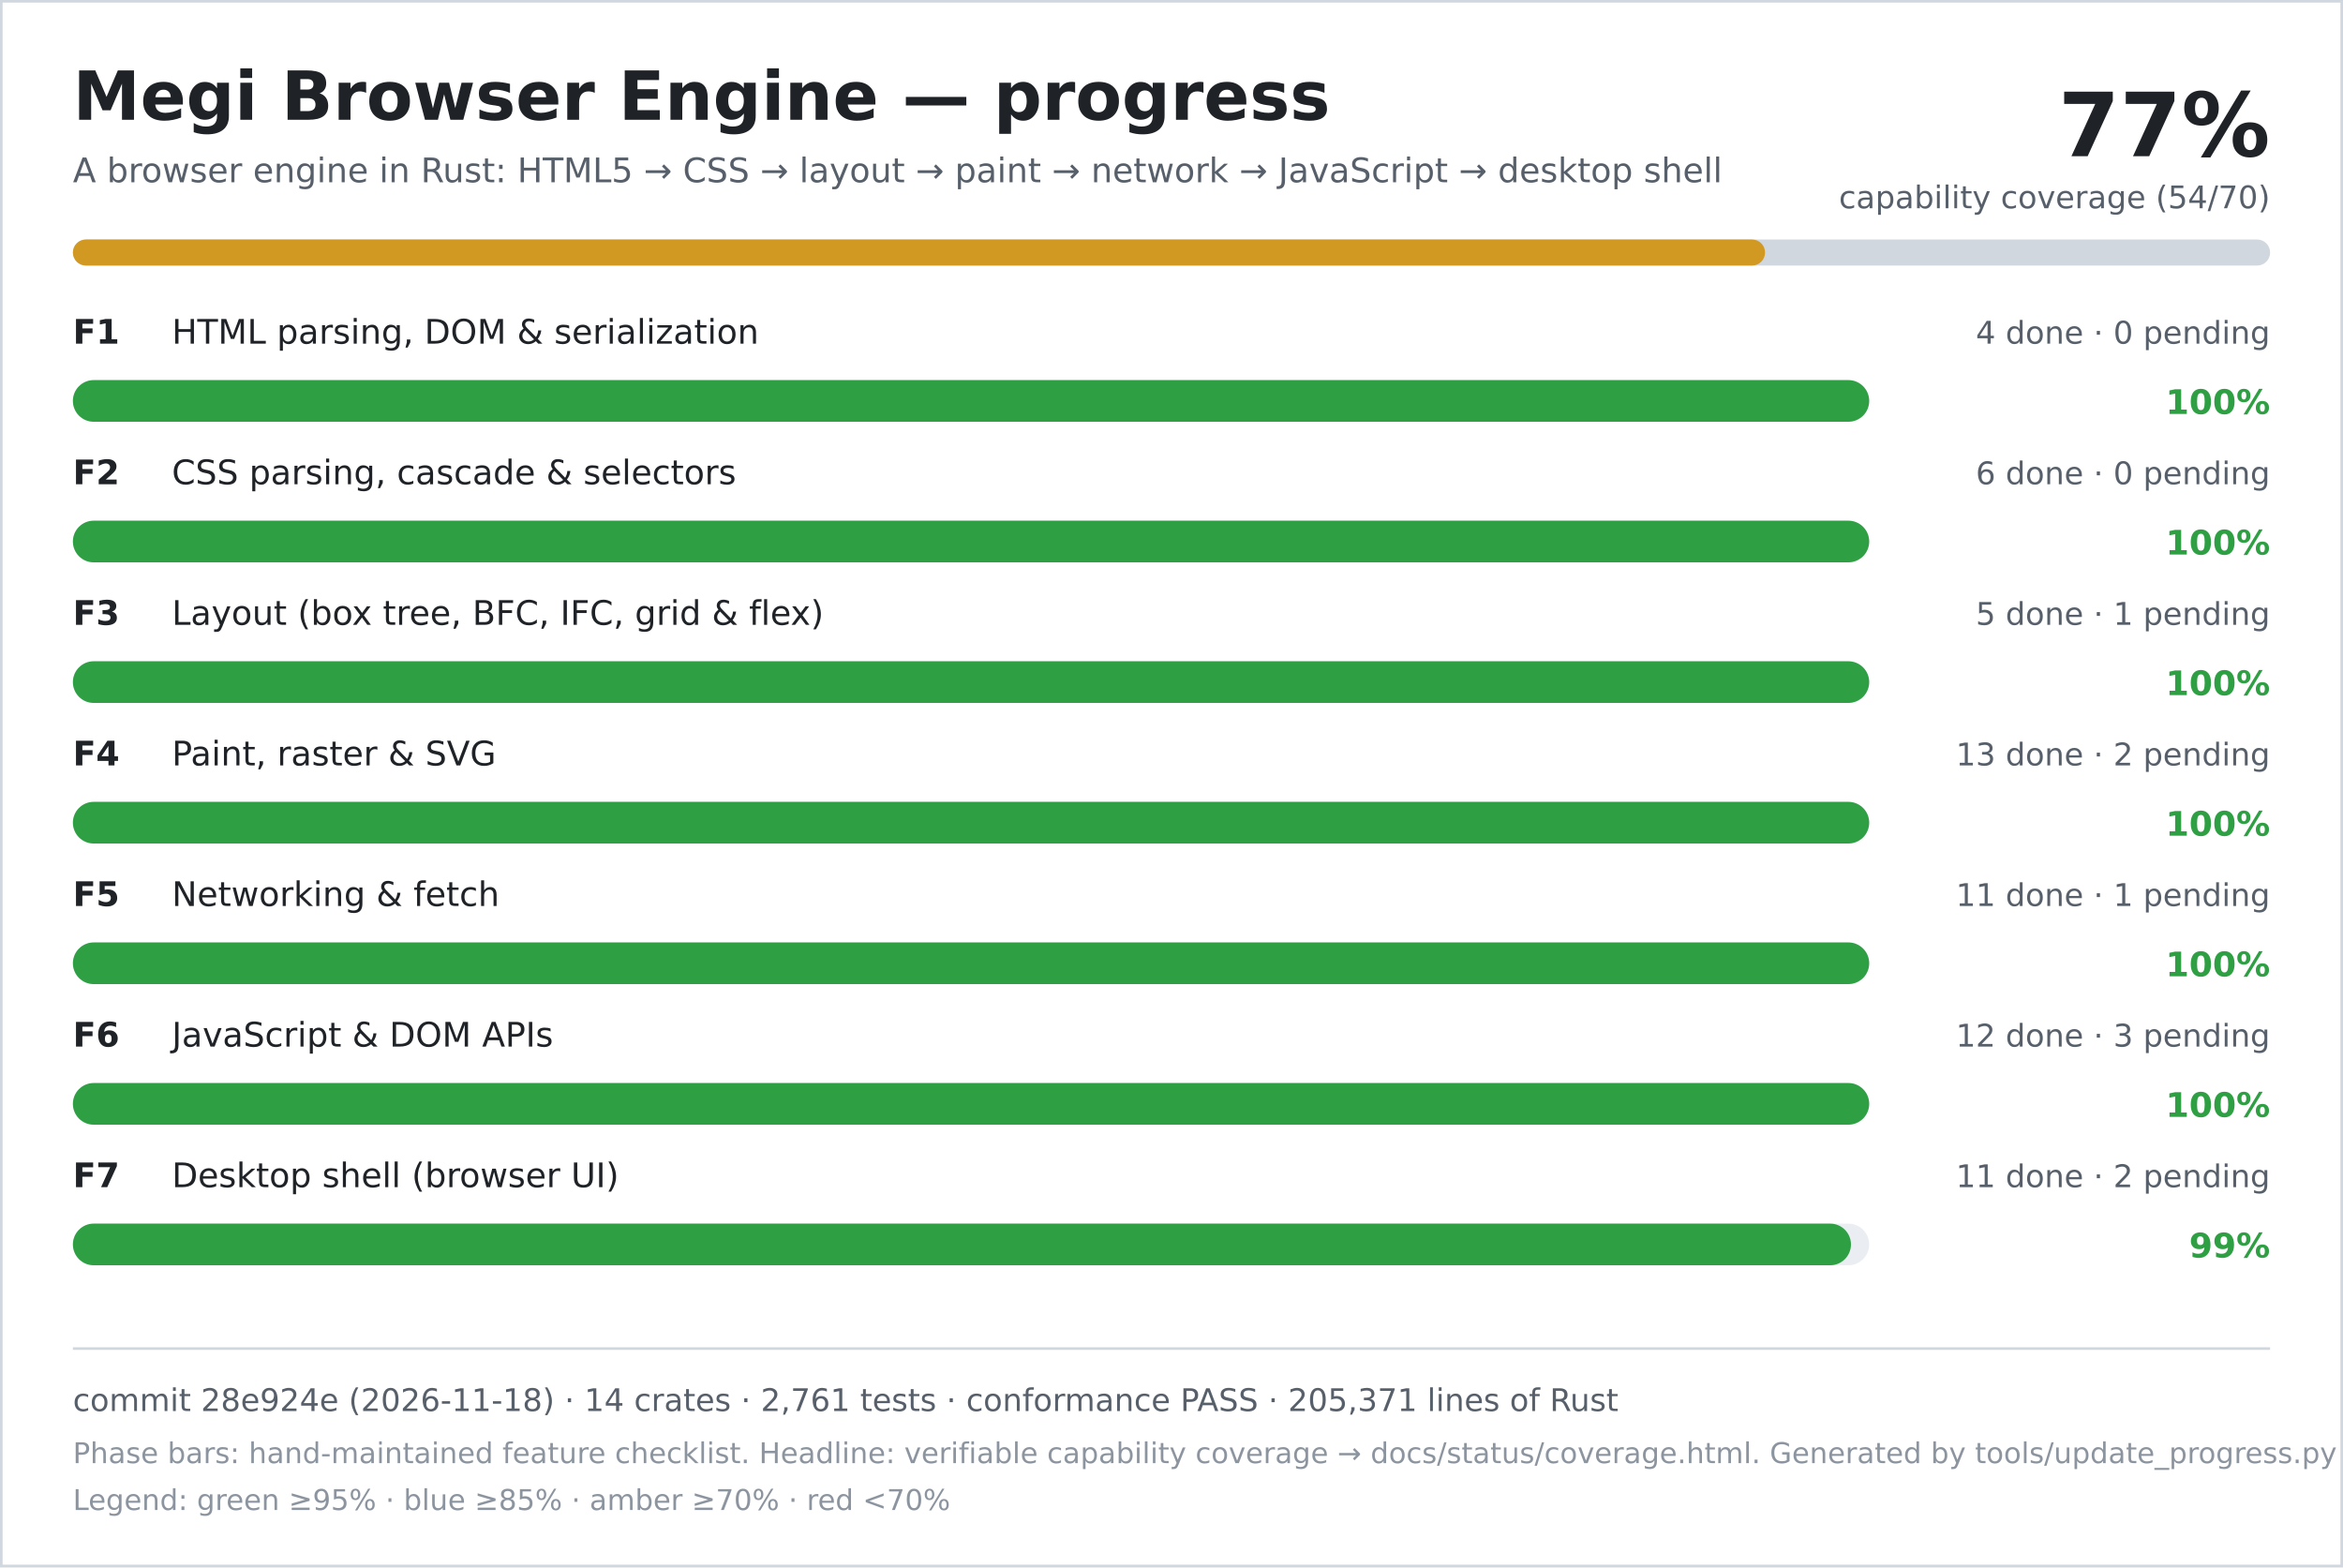
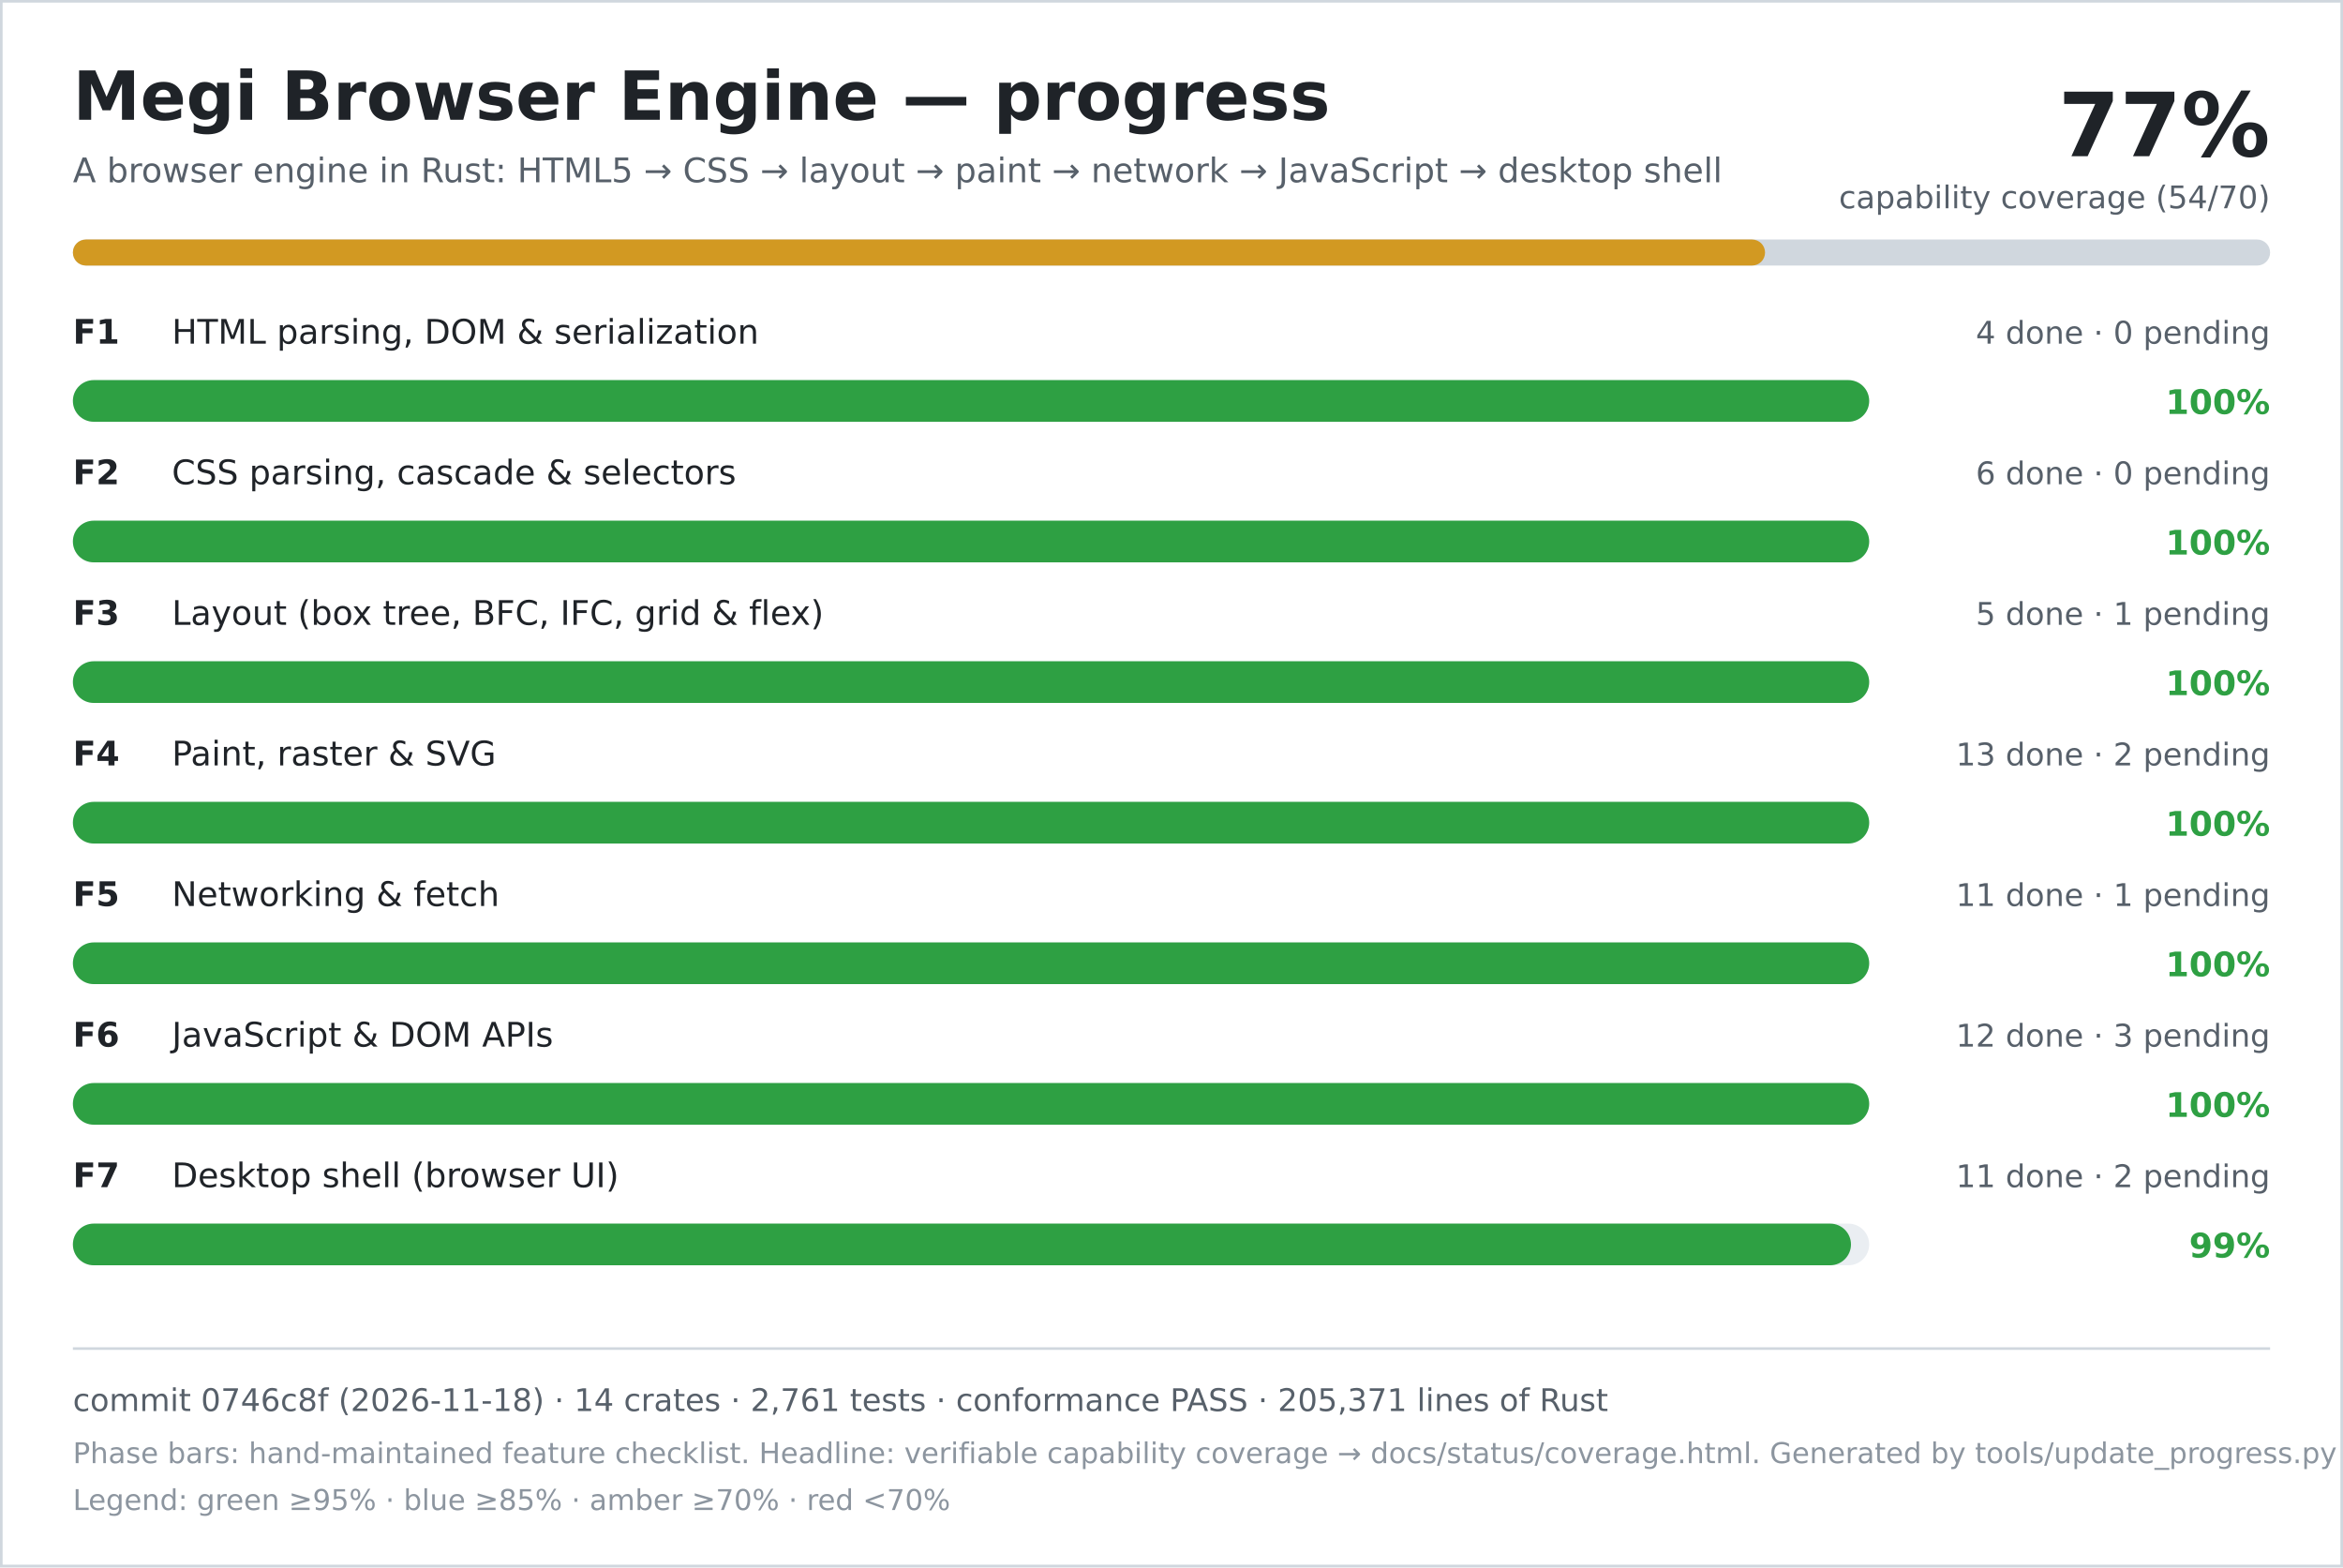
<svg xmlns="http://www.w3.org/2000/svg" width="900" height="602" viewBox="0 0 900 602" role="img" aria-labelledby="title desc">
  <rect width="900" height="602" fill="#ffffff" />
  <rect x="0.5" y="0.5" width="899" height="601" fill="none" stroke="#d0d7de" />
  <text x="28" y="46" font-family="DejaVu Sans, Verdana, sans-serif" font-size="26" font-weight="700" fill="#1f2328">Megi Browser Engine — progress</text>
  <text x="28" y="70" font-family="DejaVu Sans, Verdana, sans-serif" font-size="13" fill="#57606a">A browser engine in Rust: HTML5 → CSS → layout → paint → network → JavaScript → desktop shell</text>
  <text x="872" y="60" text-anchor="end" font-family="DejaVu Sans, Verdana, sans-serif" font-size="34" font-weight="700" fill="#1f2328">77%</text>
  <text x="872" y="80" text-anchor="end" font-family="DejaVu Sans, Verdana, sans-serif" font-size="12" fill="#57606a">capability coverage (54/70)</text>
  <rect x="28" y="92" width="844" height="10" rx="5" fill="#d0d7de" />
  <rect x="28" y="92" width="650" height="10" rx="5" fill="#d29922" />
  <text x="28" y="132" font-family="DejaVu Sans, Verdana, sans-serif" font-size="13" font-weight="700" fill="#1f2328">F1</text>
  <text x="66" y="132" font-family="DejaVu Sans, Verdana, sans-serif" font-size="13" fill="#1f2328">HTML parsing, DOM &amp; serialization</text>
  <text x="872" y="132" text-anchor="end" font-family="DejaVu Sans, Verdana, sans-serif" font-size="12" fill="#57606a">4 done · 0 pending</text>
  <rect x="28" y="146" width="690" height="16" rx="8" fill="#eaeef2" />
  <rect x="28" y="146" width="690" height="16" rx="8" fill="#2ea043" />
  <text x="872" y="159" text-anchor="end" font-family="DejaVu Sans, Verdana, sans-serif" font-size="13" font-weight="700" fill="#2ea043">100%</text>
  <text x="28" y="186" font-family="DejaVu Sans, Verdana, sans-serif" font-size="13" font-weight="700" fill="#1f2328">F2</text>
  <text x="66" y="186" font-family="DejaVu Sans, Verdana, sans-serif" font-size="13" fill="#1f2328">CSS parsing, cascade &amp; selectors</text>
  <text x="872" y="186" text-anchor="end" font-family="DejaVu Sans, Verdana, sans-serif" font-size="12" fill="#57606a">6 done · 0 pending</text>
  <rect x="28" y="200" width="690" height="16" rx="8" fill="#eaeef2" />
  <rect x="28" y="200" width="690" height="16" rx="8" fill="#2ea043" />
  <text x="872" y="213" text-anchor="end" font-family="DejaVu Sans, Verdana, sans-serif" font-size="13" font-weight="700" fill="#2ea043">100%</text>
  <text x="28" y="240" font-family="DejaVu Sans, Verdana, sans-serif" font-size="13" font-weight="700" fill="#1f2328">F3</text>
  <text x="66" y="240" font-family="DejaVu Sans, Verdana, sans-serif" font-size="13" fill="#1f2328">Layout (box tree, BFC, IFC, grid &amp; flex)</text>
  <text x="872" y="240" text-anchor="end" font-family="DejaVu Sans, Verdana, sans-serif" font-size="12" fill="#57606a">5 done · 1 pending</text>
  <rect x="28" y="254" width="690" height="16" rx="8" fill="#eaeef2" />
  <rect x="28" y="254" width="690" height="16" rx="8" fill="#2ea043" />
  <text x="872" y="267" text-anchor="end" font-family="DejaVu Sans, Verdana, sans-serif" font-size="13" font-weight="700" fill="#2ea043">100%</text>
  <text x="28" y="294" font-family="DejaVu Sans, Verdana, sans-serif" font-size="13" font-weight="700" fill="#1f2328">F4</text>
  <text x="66" y="294" font-family="DejaVu Sans, Verdana, sans-serif" font-size="13" fill="#1f2328">Paint, raster &amp; SVG</text>
  <text x="872" y="294" text-anchor="end" font-family="DejaVu Sans, Verdana, sans-serif" font-size="12" fill="#57606a">13 done · 2 pending</text>
  <rect x="28" y="308" width="690" height="16" rx="8" fill="#eaeef2" />
  <rect x="28" y="308" width="690" height="16" rx="8" fill="#2ea043" />
  <text x="872" y="321" text-anchor="end" font-family="DejaVu Sans, Verdana, sans-serif" font-size="13" font-weight="700" fill="#2ea043">100%</text>
  <text x="28" y="348" font-family="DejaVu Sans, Verdana, sans-serif" font-size="13" font-weight="700" fill="#1f2328">F5</text>
  <text x="66" y="348" font-family="DejaVu Sans, Verdana, sans-serif" font-size="13" fill="#1f2328">Networking &amp; fetch</text>
  <text x="872" y="348" text-anchor="end" font-family="DejaVu Sans, Verdana, sans-serif" font-size="12" fill="#57606a">11 done · 1 pending</text>
  <rect x="28" y="362" width="690" height="16" rx="8" fill="#eaeef2" />
  <rect x="28" y="362" width="690" height="16" rx="8" fill="#2ea043" />
  <text x="872" y="375" text-anchor="end" font-family="DejaVu Sans, Verdana, sans-serif" font-size="13" font-weight="700" fill="#2ea043">100%</text>
  <text x="28" y="402" font-family="DejaVu Sans, Verdana, sans-serif" font-size="13" font-weight="700" fill="#1f2328">F6</text>
  <text x="66" y="402" font-family="DejaVu Sans, Verdana, sans-serif" font-size="13" fill="#1f2328">JavaScript &amp; DOM APIs</text>
  <text x="872" y="402" text-anchor="end" font-family="DejaVu Sans, Verdana, sans-serif" font-size="12" fill="#57606a">12 done · 3 pending</text>
  <rect x="28" y="416" width="690" height="16" rx="8" fill="#eaeef2" />
  <rect x="28" y="416" width="690" height="16" rx="8" fill="#2ea043" />
  <text x="872" y="429" text-anchor="end" font-family="DejaVu Sans, Verdana, sans-serif" font-size="13" font-weight="700" fill="#2ea043">100%</text>
  <text x="28" y="456" font-family="DejaVu Sans, Verdana, sans-serif" font-size="13" font-weight="700" fill="#1f2328">F7</text>
  <text x="66" y="456" font-family="DejaVu Sans, Verdana, sans-serif" font-size="13" fill="#1f2328">Desktop shell (browser UI)</text>
  <text x="872" y="456" text-anchor="end" font-family="DejaVu Sans, Verdana, sans-serif" font-size="12" fill="#57606a">11 done · 2 pending</text>
  <rect x="28" y="470" width="690" height="16" rx="8" fill="#eaeef2" />
  <rect x="28" y="470" width="683" height="16" rx="8" fill="#2ea043" />
  <text x="872" y="483" text-anchor="end" font-family="DejaVu Sans, Verdana, sans-serif" font-size="13" font-weight="700" fill="#2ea043">99%</text>
  <line x1="28" y1="518" x2="872" y2="518" stroke="#d0d7de" />
-   <text x="28" y="542" font-family="DejaVu Sans, Verdana, sans-serif" font-size="12" fill="#57606a">commit 28e924e (2026-11-18) · 14 crates · 2,761 tests · conformance PASS · 205,371 lines of Rust</text>
+   <text x="28" y="542" font-family="DejaVu Sans, Verdana, sans-serif" font-size="12" fill="#57606a">commit 0746c8f (2026-11-18) · 14 crates · 2,761 tests · conformance PASS · 205,371 lines of Rust</text>
  <text x="28" y="562" font-family="DejaVu Sans, Verdana, sans-serif" font-size="11" fill="#8c959f">Phase bars: hand-maintained feature checklist. Headline: verifiable capability coverage → docs/status/coverage.html. Generated by tools/update_progress.py — do not edit.</text>
  <text x="28" y="580" font-family="DejaVu Sans, Verdana, sans-serif" font-size="11" fill="#8c959f">Legend: green ≥95% · blue ≥85% · amber ≥70% · red &lt;70%</text>
</svg>
